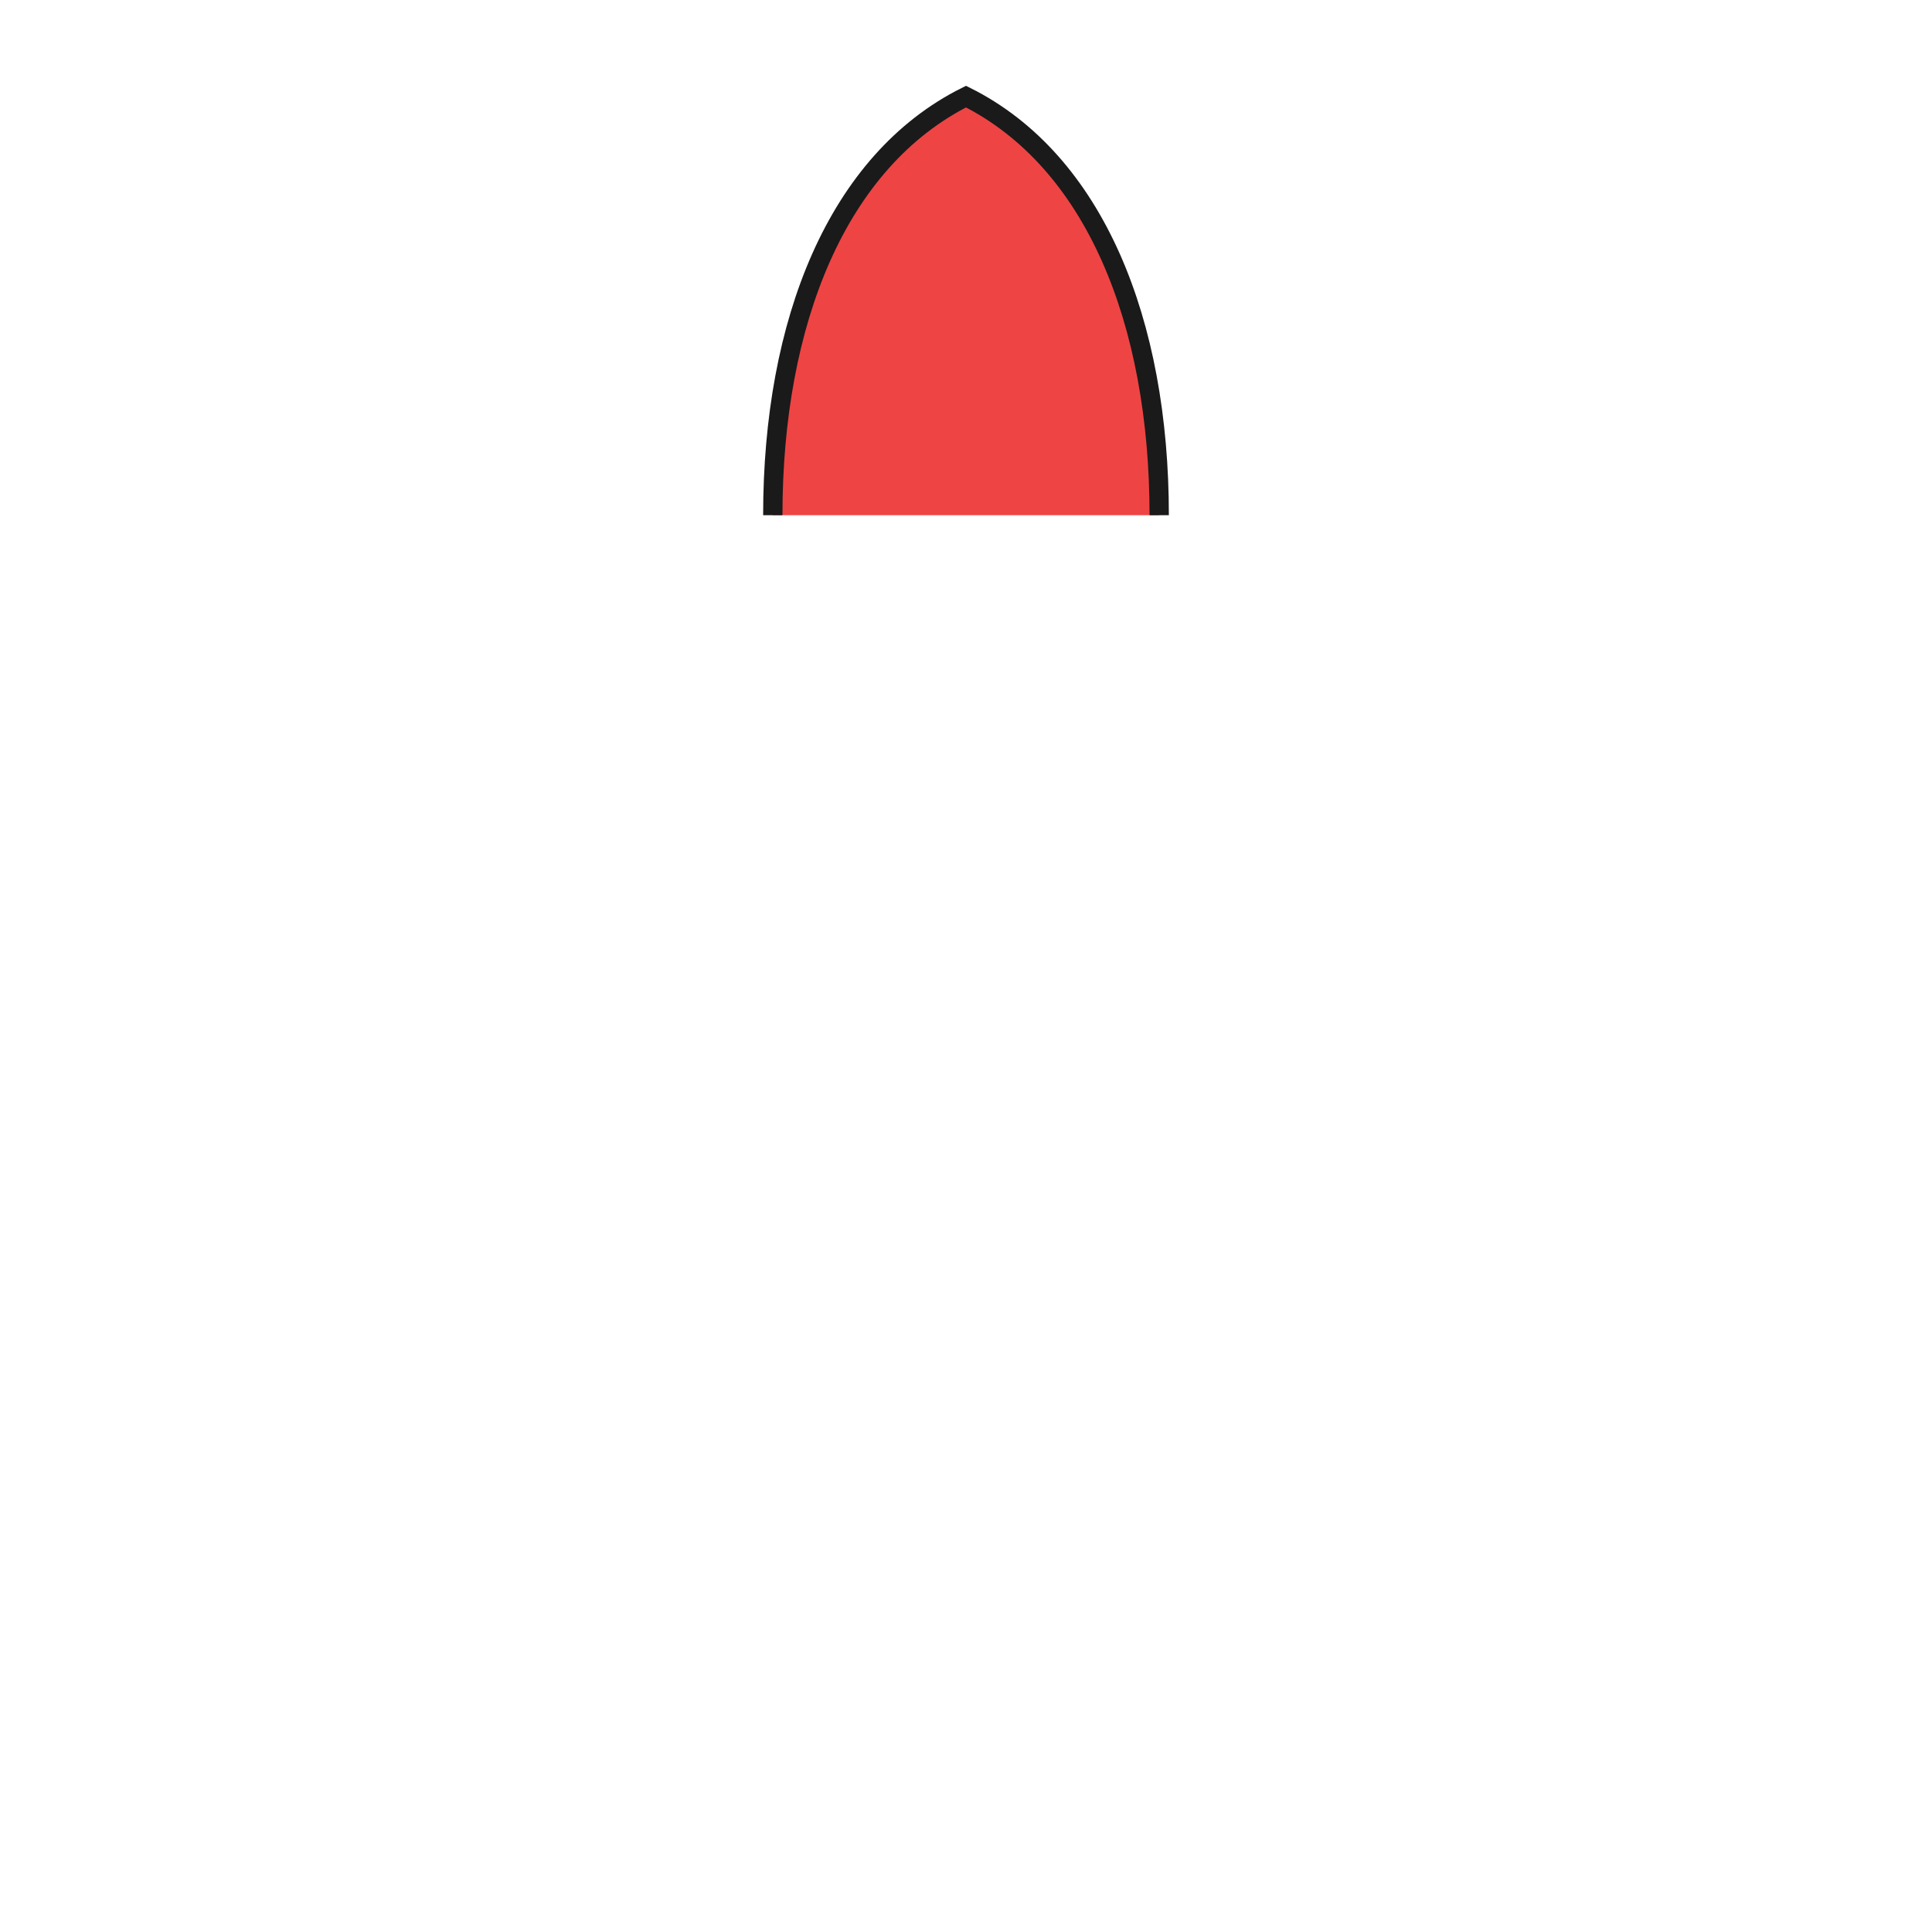
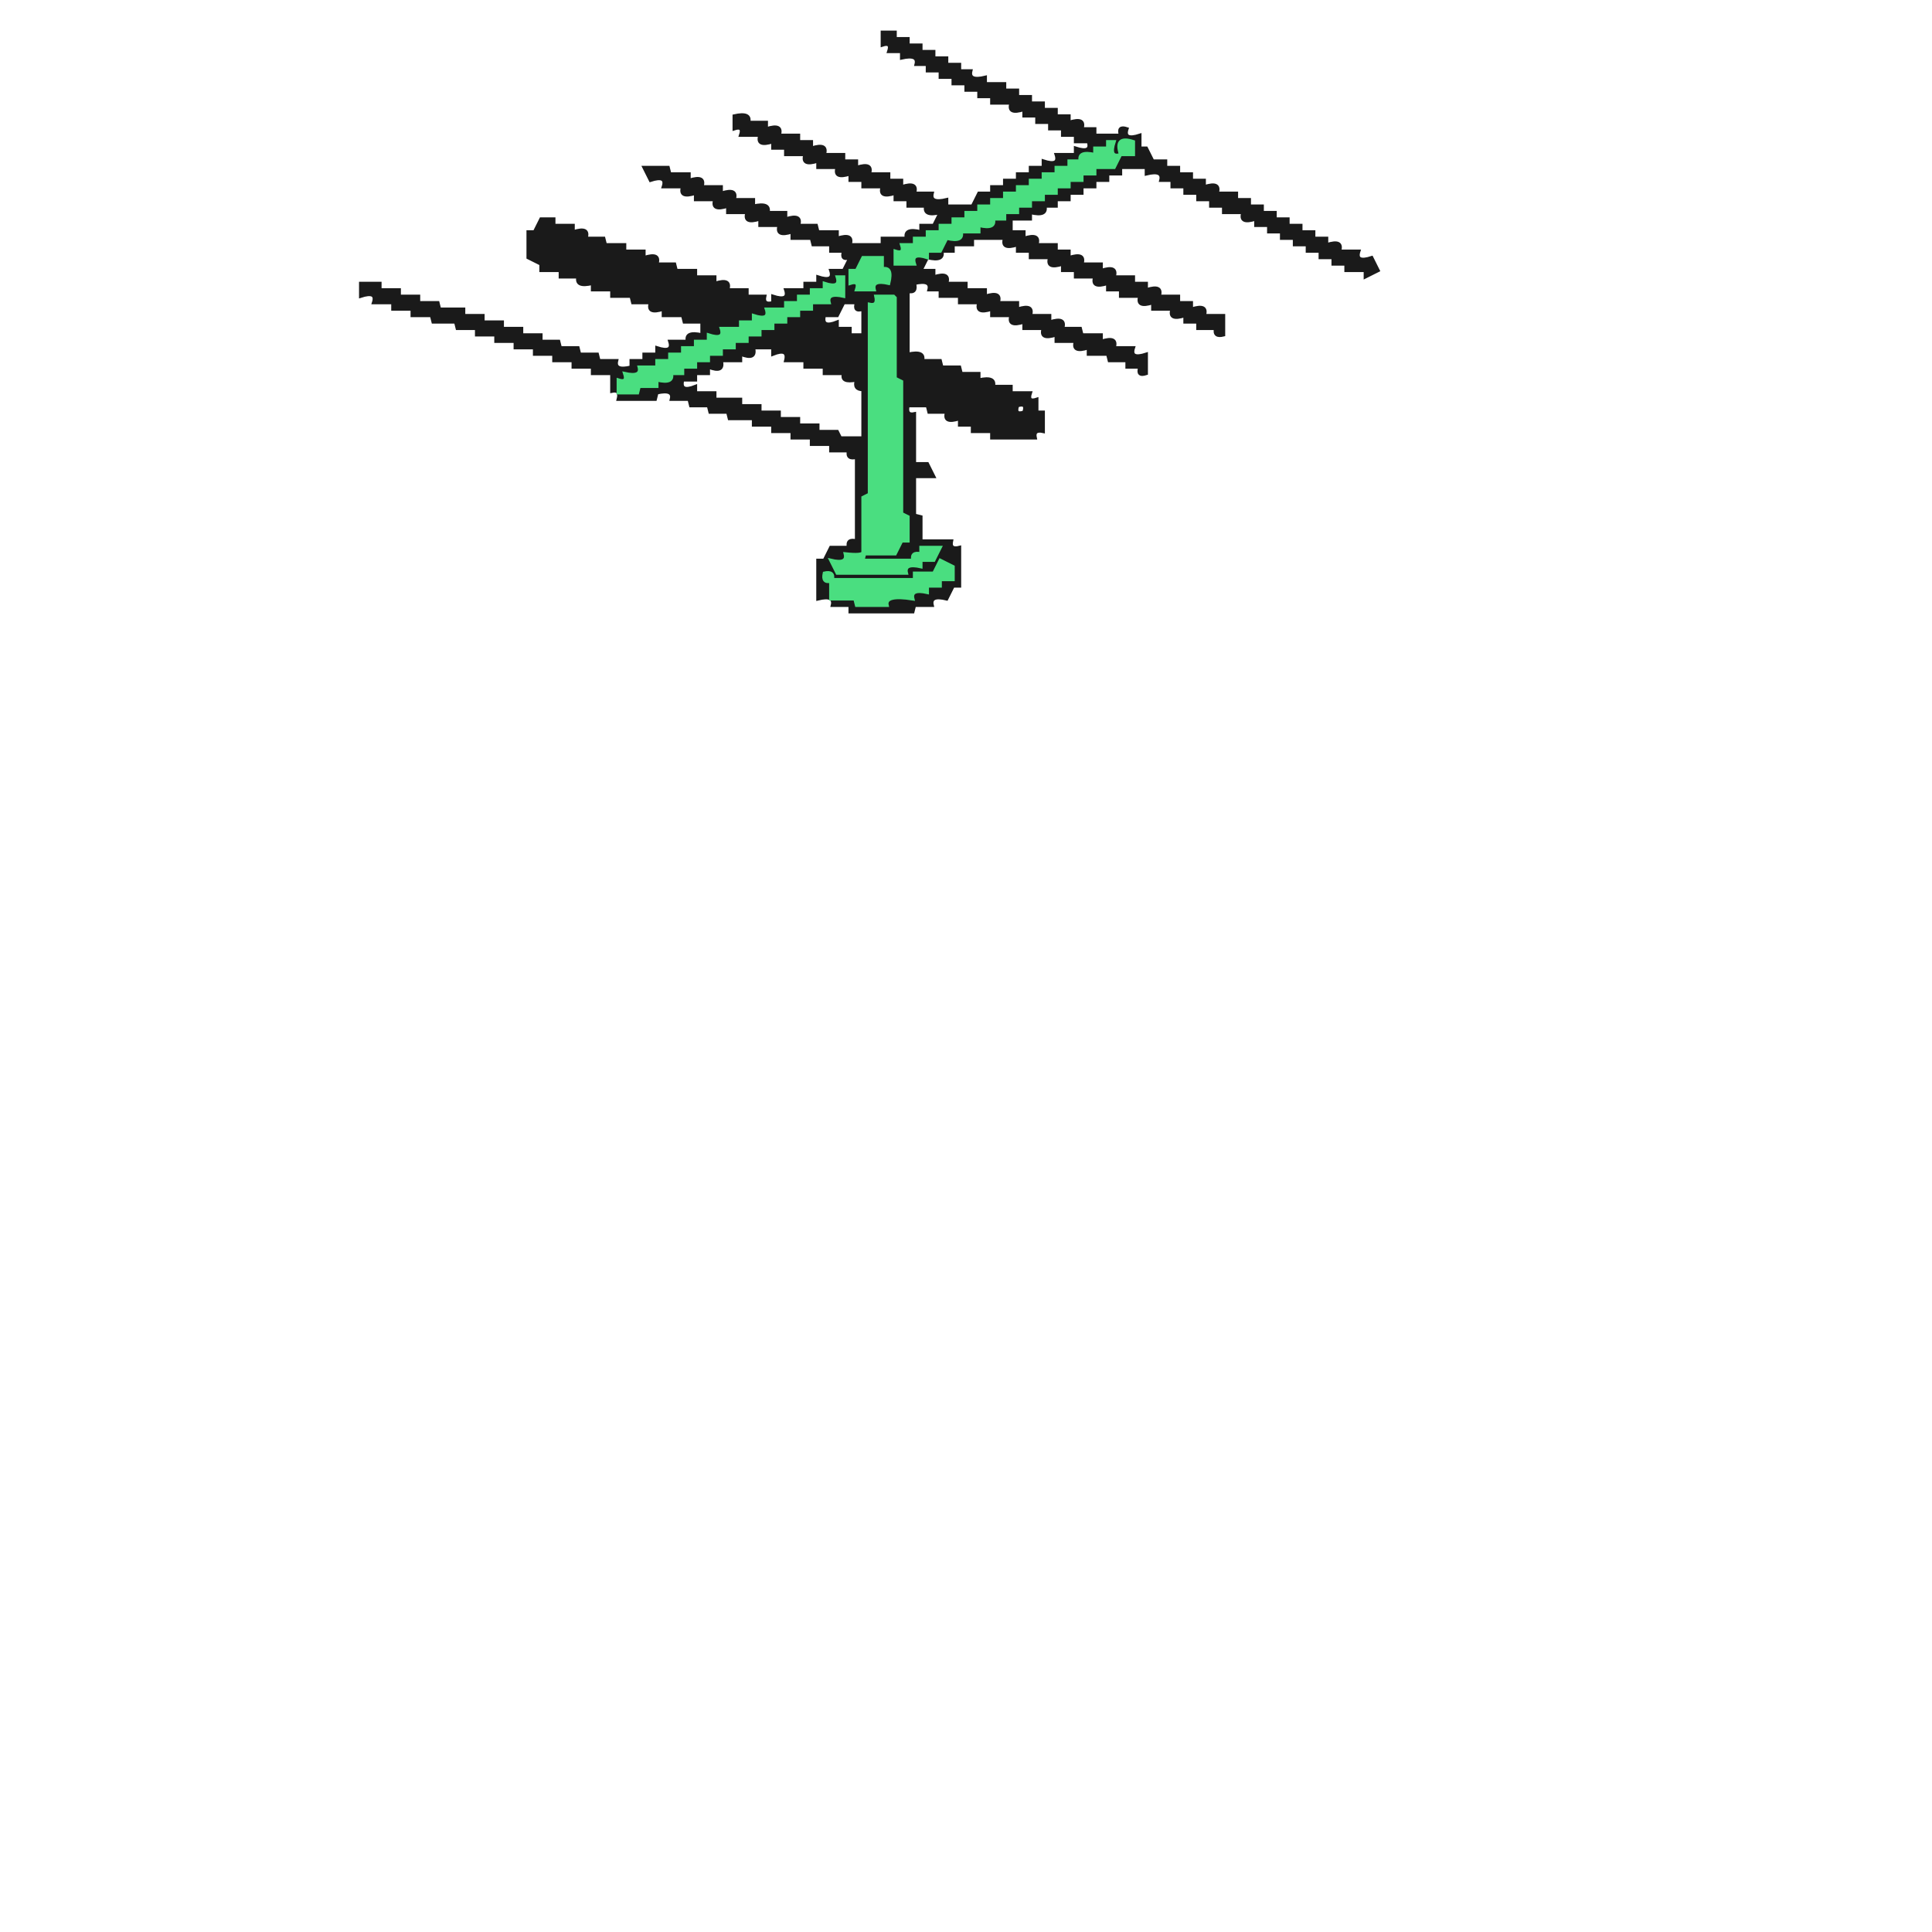
- <svg xmlns="http://www.w3.org/2000/svg" viewBox="0 0 300 300">
-   <g class="accessory">
-     <path fill="#ef4444" stroke="none" d="M 120 80 C 120 50, 130 25, 150 15 C 170 25, 180 50, 180 80 Z" />
-     <path fill="none" stroke="#1a1a1a" d="M 120 80 C 120 50, 130 25, 150 15 C 170 25, 180 50, 180 80" stroke-width="3" />
-   </g>
+ <svg xmlns="http://www.w3.org/2000/svg" width="300" height="300" viewBox="0 0 600 600" version="1.1" desc="Created with imagetracer.js version 1.2.6">
+   <path fill="#1a1a1a" stroke="#1a1a1a" stroke-width="1" opacity="1" d="M 274 10 L 278 10 L 278 12 L 282 12 L 282 14 L 286 14 L 286 16 L 290 16 L 290 18 L 294 18 L 294 20 L 298 20 L 298 22 L 301.5 22 Q 300.7 25.3 306 24 L 306 26 L 312 26 L 312 28 L 316 28 L 316 30 L 320 30 L 320 32 L 324 32 L 324 34 L 328 34 L 328 36 L 332 36 L 332 38 Q 337.2 36.3 336 40 L 340 40 L 340 42 L 348 42 Q 347 39 350 40 Q 348.8 43.7 354 42 L 354 46 L 356 46 L 358 50 L 362 50 L 362 52 L 366 52 L 366 54 L 370 54 L 370 56 L 374 56 L 374 58 Q 379.2 56.3 378 60 L 384 60 L 384 62 L 388 62 L 388 64 L 392 64 L 392 66 L 396 66 L 396 68 L 400 68 L 400 70 L 404 70 L 404 72 L 408 72 L 408 74 L 412 74 L 412 76 Q 417.2 74.3 416 78 L 422 78 Q 420.8 81.7 426 80 L 428 84 L 424 86 L 424 84 L 418 84 L 418 82 L 414 82 L 414 80 L 410 80 L 410 78 L 406 78 L 406 76 L 402 76 L 402 74 L 398 74 L 398 72 L 394 72 L 394 70 L 390 70 L 390 68 Q 384.8 69.7 386 66 L 380 66 L 380 64 L 376 64 L 376 62 L 372 62 L 372 60 L 368 60 L 368 58 L 364 58 L 364 56 L 360.5 56 Q 361.3 52.7 356 54 L 356 52 L 348 52 L 348 54 L 344 54 L 344 56 L 340 56 L 340 58 L 336 58 L 336 60 L 332 60 L 332 62 L 328 62 L 328 64 L 324.5 64 Q 325.3 67.3 320 66 L 320 68 L 314 68 L 314 72 L 318 72 L 318 74 Q 323.2 72.3 322 76 L 328 76 L 328 78 L 332 78 L 332 80 Q 337.2 78.3 336 82 L 342 82 L 342 84 Q 347.2 82.3 346 86 L 352 86 L 352 88 L 356 88 L 356 90 Q 361.2 88.3 360 92 L 366 92 L 366 94 L 370 94 L 370 96 Q 375.2 94.3 374 98 L 380 98 L 380 104 Q 376.9 104.8 377.5 102 L 372 102 L 372 100 L 368 100 L 368 98 Q 362.8 99.7 364 96 L 358 96 L 358 94 Q 352.8 95.7 354 92 L 348 92 L 348 90 L 344 90 L 344 88 Q 338.8 89.7 340 86 L 334 86 L 334 84 L 330 84 L 330 82 Q 324.8 83.7 326 80 L 320 80 L 320 78 L 316 78 L 316 76 Q 310.8 77.7 312 74 L 302 74 L 302 76 L 296 76 L 296 78 L 292.5 78 Q 293.3 81.3 288 80 L 286 84 L 290 84 L 290 86 Q 295.2 84.3 294 88 L 300 88 L 300 90 L 306 90 L 306 92 Q 311.2 90.3 310 94 L 316 94 L 316 96 Q 321.2 94.3 320 98 L 326 98 L 326 100 Q 331.2 98.3 330 102 L 335.5 102 L 336 104 L 342 104 L 342 106 Q 347.2 104.3 346 108 L 352 108 Q 350.8 111.7 356 110 L 356 116 Q 353 117 354 114 L 350 114 L 350 112 L 344.5 112 L 344 110 L 338 110 L 338 108 Q 332.8 109.7 334 106 L 328 106 L 328 104 Q 322.8 105.7 324 102 L 318 102 L 318 100 Q 312.8 101.7 314 98 L 308 98 L 308 96 Q 302.8 97.7 304 94 L 298 94 L 298 92 L 292 92 L 292 90 L 288.5 90 Q 289.3 86.8 284 88 Q 284.8 91.1 282 90.5 L 282 110 Q 287.3 108.8 286.5 112 L 292 112 L 292.5 114 L 298 114 L 298.5 116 L 304 116 L 304 118 Q 309.3 116.8 308.5 120 L 314 120 L 314 122 L 320 122 Q 319 125 322 124 L 322 128 L 324 128 L 324 134 Q 320.9 133.3 321.5 136 L 308 136 L 308 134 L 302 134 L 302 132 L 298 132 L 298 130 Q 292.8 131.7 294 128 L 288.5 128 L 288 126 L 282 126 Q 281.3 129.1 284 128.5 L 284 144 L 288 144 L 290 148 L 284 148 L 284 160 L 286 160.5 L 286 168 L 295.5 168 Q 294.9 170.8 298 170 L 298 182 L 296 182 L 294 186 Q 288.7 184.7 289.5 188 L 284 188 L 283.5 190 L 264 190 L 264 188 L 258.5 188 Q 259.3 184.7 254 186 L 254 174 L 256 174 L 258 170 L 263.5 170 Q 262.9 167.2 266 168 L 266 142 Q 262.9 142.8 263.5 140 L 258 140 L 258 138 L 252 138 L 252 136 L 246 136 L 246 134 L 240 134 L 240 132 L 234 132 L 234 130 L 226.5 130 L 226 128 L 220.5 128 L 220 126 L 214.5 126 L 214 124 L 208.5 124 Q 209.3 120.8 204 122 L 203.5 124 L 192 124 Q 192.8 120.9 190 121.5 L 190 116 L 184 116 L 184 114 L 178 114 L 178 112 L 172 112 L 172 110 L 166 110 L 166 108 L 160 108 L 160 106 L 154 106 L 154 104 L 148 104 L 148 102 L 142 102 L 141.5 100 L 134.5 100 L 134 98 L 128 98 L 128 96 L 122 96 L 122 94 L 116 94 Q 117.2 90.3 112 92 L 112 88 L 118 88 L 118 90 L 124 90 L 124 92 L 130 92 L 130 94 L 136 94 L 136.5 96 L 144 96 L 144 98 L 150 98 L 150 100 L 156 100 L 156 102 L 162 102 L 162 104 L 168 104 L 168 106 L 173.5 106 L 174 108 L 179.5 108 L 180 110 L 185.5 110 L 186 112 L 191.5 112 Q 190.7 115.3 196 114 L 196 112 L 200 112 L 200 110 L 204 110 L 204 108 Q 209.2 109.7 208 106 L 213.5 106 Q 212.7 102.8 218 104 L 218 100 L 212.5 100 L 212 98 L 206 98 L 206 96 Q 200.8 97.7 202 94 L 196.5 94 L 196 92 L 190 92 L 190 90 L 184 90 L 184 88 Q 178.7 89.3 179.5 86 L 174 86 L 174 84 L 168 84 L 168 82 L 164 80 L 164 72 L 166 72 L 168 68 L 172 68 L 172 70 L 178 70 L 178 72 Q 183.2 70.3 182 74 L 187.5 74 L 188 76 L 194 76 L 194 78 L 200 78 L 200 80 Q 205.2 78.3 204 82 L 209.5 82 L 210 84 L 216 84 L 216 86 L 222 86 L 222 88 Q 227.2 86.3 226 90 L 232 90 L 232 92 L 237.5 92 Q 236.9 94.8 240 94 L 240 92 Q 245.2 93.7 244 90 L 250 90 L 250 88 L 254 88 L 254 86 Q 259.2 87.7 258 84 L 262 84 L 264 80 Q 261 81 262 78 L 258 78 L 258 76 L 252.5 76 L 252 74 L 246 74 L 246 72 Q 240.8 73.7 242 70 L 236 70 L 236 68 Q 230.8 69.7 232 66 L 226 66 L 226 64 Q 220.8 65.7 222 62 L 216 62 L 216 60 Q 210.8 61.7 212 58 L 206 58 Q 207.2 54.3 202 56 L 200 52 L 207.5 52 L 208 54 L 214 54 L 214 56 Q 219.2 54.3 218 58 L 224 58 L 224 60 Q 229.2 58.3 228 62 L 234 62 L 234 64 Q 239.3 62.8 238.5 66 L 244 66 L 244 68 Q 249.2 66.3 248 70 L 253.5 70 L 254 72 L 260 72 L 260 74 Q 265.2 72.3 264 76 L 274 76 L 274 74 L 281.5 74 Q 280.7 70.7 286 72 L 286 70 L 290 70 L 292 66 Q 286.7 67.3 287.5 64 L 282 64 L 282 62 L 278 62 L 278 60 Q 272.8 61.7 274 58 L 268 58 L 268 56 L 264 56 L 264 54 Q 258.8 55.7 260 52 L 254 52 L 254 50 Q 248.8 51.7 250 48 L 244 48 L 244 46 L 240 46 L 240 44 Q 234.8 45.7 236 42 L 230 42 Q 231 39 228 40 L 228 36 Q 233.3 34.8 232.5 38 L 238 38 L 238 40 Q 243.2 38.3 242 42 L 248 42 L 248 44 L 252 44 L 252 46 Q 257.2 44.3 256 48 L 262 48 L 262 50 L 266 50 L 266 52 Q 271.2 50.3 270 54 L 276 54 L 276 56 L 280 56 L 280 58 Q 285.2 56.3 284 60 L 289.5 60 Q 288.7 63.3 294 62 L 294 64 L 302 64 L 304 60 L 308 60 L 308 58 L 312 58 L 312 56 L 316 56 L 316 54 L 320 54 L 320 52 L 324 52 L 324 50 Q 329.2 51.7 328 48 L 334 48 L 334 46 Q 339.2 47.7 338 44 L 334 44 L 334 42 L 330 42 L 330 40 L 326 40 L 326 38 L 322 38 L 322 36 L 318 36 L 318 34 Q 312.8 35.7 314 32 L 308 32 L 308 30 L 304 30 L 304 28 L 300 28 L 300 26 L 296 26 L 296 24 L 292 24 L 292 22 L 288 22 L 288 20 L 284.5 20 Q 285.3 16.8 280 18 L 280 16 L 276 16 Q 277 13 274 14 L 274 10 Z M 344 44 L 344 46 L 340 46 L 340 48 Q 335 47 336 50 L 332 50 L 332 52 L 328 52 L 328 54 L 324 54 L 324 56 L 320 56 L 320 58 L 316 58 L 316 60 L 312 60 L 312 62 L 308 62 L 308 64 L 304 64 L 304 66 L 300 66 L 300 68 L 296 68 L 296 70 L 292 70 L 292 72 L 288 72 L 288 74 L 284 74 L 284 76 L 280 76 Q 281 79 278 78 L 278 82 L 284 82 Q 283 78 288 80 L 288 78 L 292 78 L 294 74 L 298 74 L 298 72 L 304 72 L 304 70 Q 309 71 309 68 L 312 68 L 312 66 L 316 66 L 316 64 L 320 64 L 320 62 L 324 62 L 324 60 L 328 60 L 328 58 L 332 58 L 332 56 L 336 56 L 336 54 L 340 54 L 340 52 L 346 52 Q 345 49 348 50 Q 349 47 346 48 L 346 44 L 344 44 Z M 348 44 Q 346 50 352 48 Q 354 42 348 44 Z M 268 80 L 266 84 L 264 84 L 264 88 Q 267 87 266 90 L 272 90 Q 271 87 276 88 Q 277 83 274 84 L 274 80 L 268 80 Z M 260 86 Q 261 90 256 88 L 256 90 L 252 90 L 252 92 L 248 92 L 248 94 L 244 94 L 244 96 L 238 96 Q 239 100 234 98 L 234 100 L 230 100 L 230 102 L 224 102 Q 225 106 220 104 L 220 106 L 216 106 L 216 108 L 212 108 L 212 110 L 208 110 L 208 112 L 204 112 L 204 114 L 199 114 Q 199 117 194 116 Q 195 119 192 118 L 192 122 L 198 122 L 199 120 L 204 120 L 204 118 Q 209 119 209 116 L 212 116 L 212 114 L 216 114 L 216 112 L 220 112 L 220 110 L 224 110 L 224 108 L 228 108 L 228 106 L 232 106 L 232 104 L 236 104 L 236 102 L 240 102 L 240 100 L 244 100 L 244 98 L 248 98 L 248 96 L 252 96 L 252 94 L 258 94 Q 257 91 262 92 L 262 86 L 260 86 Z M 272 92 Q 273 95 270 95 L 270 154 L 268 155 L 268 172 L 278 172 Q 277 169 280 170 L 280 168 L 282 168 L 282 161 L 280 160 L 280 119 L 278 118 L 278 93 L 278 92 L 272 92 Z M 262 94 L 260 98 L 256 98 Q 255 102 260 100 L 260 102 L 264 102 L 264 104 L 268 104 L 268 96 Q 265 97 266 94 L 262 94 Z M 234 108 Q 235 112 230 110 L 230 112 L 224 112 Q 225 116 220 114 L 220 116 L 216 116 L 216 118 L 212 118 Q 211 122 216 120 L 216 122 L 222 122 L 222 124 L 230 124 L 230 126 L 236 126 L 236 128 L 242 128 L 242 130 L 248 130 L 248 132 L 254 132 L 254 134 L 260 134 L 261 136 L 268 136 L 268 121 Q 265 121 266 118 Q 261 119 262 116 L 256 116 L 256 114 L 250 114 L 250 112 L 244 112 Q 245 108 240 110 L 240 108 L 234 108 Z M 316 126 Q 315 129 318 128 Q 319 125 316 126 Z M 286 170 L 284 174 L 269 174 L 268 172 L 263 172 Q 263 175 258 174 L 260 178 L 282 178 L 282 176 L 286 176 L 286 174 L 290 174 Q 289 171 292 172 L 292 170 L 286 170 Z M 292 174 L 290 178 L 284 178 L 284 180 L 258 180 L 258 186 L 266 186 L 266 188 L 276 188 Q 275 185 284 186 Q 283 183 288 184 L 288 182 L 292 182 L 292 180 L 296 180 L 296 176 L 292 174 Z M 256 178 Q 255 181 258 180 Q 259 177 256 178 Z " />
+   <path fill="#4ade80" stroke="#4ade80" stroke-width="1" opacity="1" d="M 344 44 L 346 44 Q 344.3 49.2 348 48 Q 346 42 352 44 L 352 48 L 348 48 L 346 52 L 340 52 L 340 54 L 336 54 L 336 56 L 332 56 L 332 58 L 328 58 L 328 60 L 324 60 L 324 62 L 320 62 L 320 64 L 316 64 L 316 66 L 312 66 L 312 68 L 308.5 68 Q 309.3 71.3 304 70 L 304 72 L 298.5 72 Q 299.3 75.3 294 74 L 292 78 L 288 78 L 288 80 Q 282.8 78.3 284 82 L 278 82 L 278 78 Q 281 79 280 76 L 284 76 L 284 74 L 288 74 L 288 72 L 292 72 L 292 70 L 296 70 L 296 68 L 300 68 L 300 66 L 304 66 L 304 64 L 308 64 L 308 62 L 312 62 L 312 60 L 316 60 L 316 58 L 320 58 L 320 56 L 324 56 L 324 54 L 328 54 L 328 52 L 332 52 L 332 50 L 335.5 50 Q 334.7 46.8 340 48 L 340 46 L 344 46 L 344 44 Z " />
+   <path fill="#4ade80" stroke="#4ade80" stroke-width="1" opacity="1" d="M 268 80 L 274 80 L 274 83.5 Q 277.3 82.7 276 88 Q 270.7 86.8 271.5 90 L 266 90 Q 267 87 264 88 L 264 84 L 266 84 L 268 80 Z " />
+   <path fill="#4ade80" stroke="#4ade80" stroke-width="1" opacity="1" d="M 260 86 L 262 86 L 262 92 Q 256.7 90.8 257.5 94 L 252 94 L 252 96 L 248 96 L 248 98 L 244 98 L 244 100 L 240 100 L 240 102 L 236 102 L 236 104 L 232 104 L 232 106 L 228 106 L 228 108 L 224 108 L 224 110 L 220 110 L 220 112 L 216 112 L 216 114 L 212 114 L 212 116 L 208.5 116 Q 209.3 119.3 204 118 L 204 120 L 198.5 120 L 198 122 L 192 122 L 192 118 Q 195 119 194 116 Q 199.3 117.2 198.5 114 L 204 114 L 204 112 L 208 112 L 208 110 L 212 110 L 212 108 L 216 108 L 216 106 L 220 106 L 220 104 Q 225.2 105.7 224 102 L 230 102 L 230 100 L 234 100 L 234 98 Q 239.2 99.7 238 96 L 244 96 L 244 94 L 248 94 L 248 92 L 252 92 L 252 90 L 256 90 L 256 88 Q 261.2 89.7 260 86 Z " />
+   <path fill="#4ade80" stroke="#4ade80" stroke-width="1" opacity="1" d="M 272 92 L 277.5 92 L 278 92.5 L 278 117.5 L 280 118.5 L 280 159.5 L 282 160.5 L 282 168 L 280 168 L 278 172 L 268.5 172 L 268 174 L 283.5 174 Q 282.9 171.3 286 172 L 286 170 L 292 170 L 290 174 L 286 174 L 286 176 Q 280.7 174.8 281.5 178 L 260 178 L 258 174 Q 263.3 175.3 262.5 172 Q 267.9 172.6 268 171.5 L 268 154.5 L 270 153.5 L 270 94.5 Q 272.7 95.1 272 92 Z " />
+   <path fill="#4ade80" stroke="#4ade80" stroke-width="1" opacity="1" d="M 292 174 L 296 176 L 296 180 L 292 180 L 292 182 L 288 182 L 288 184 Q 282.7 182.8 283.5 186 Q 274.7 184.6 275.5 188 L 266 188 L 265.5 186 L 258 186 L 258 180.5 Q 255.3 181.1 256 178 Q 259.1 177.3 258.5 180 L 284 180 L 284 178 L 290 178 L 292 174 Z " />
</svg>
